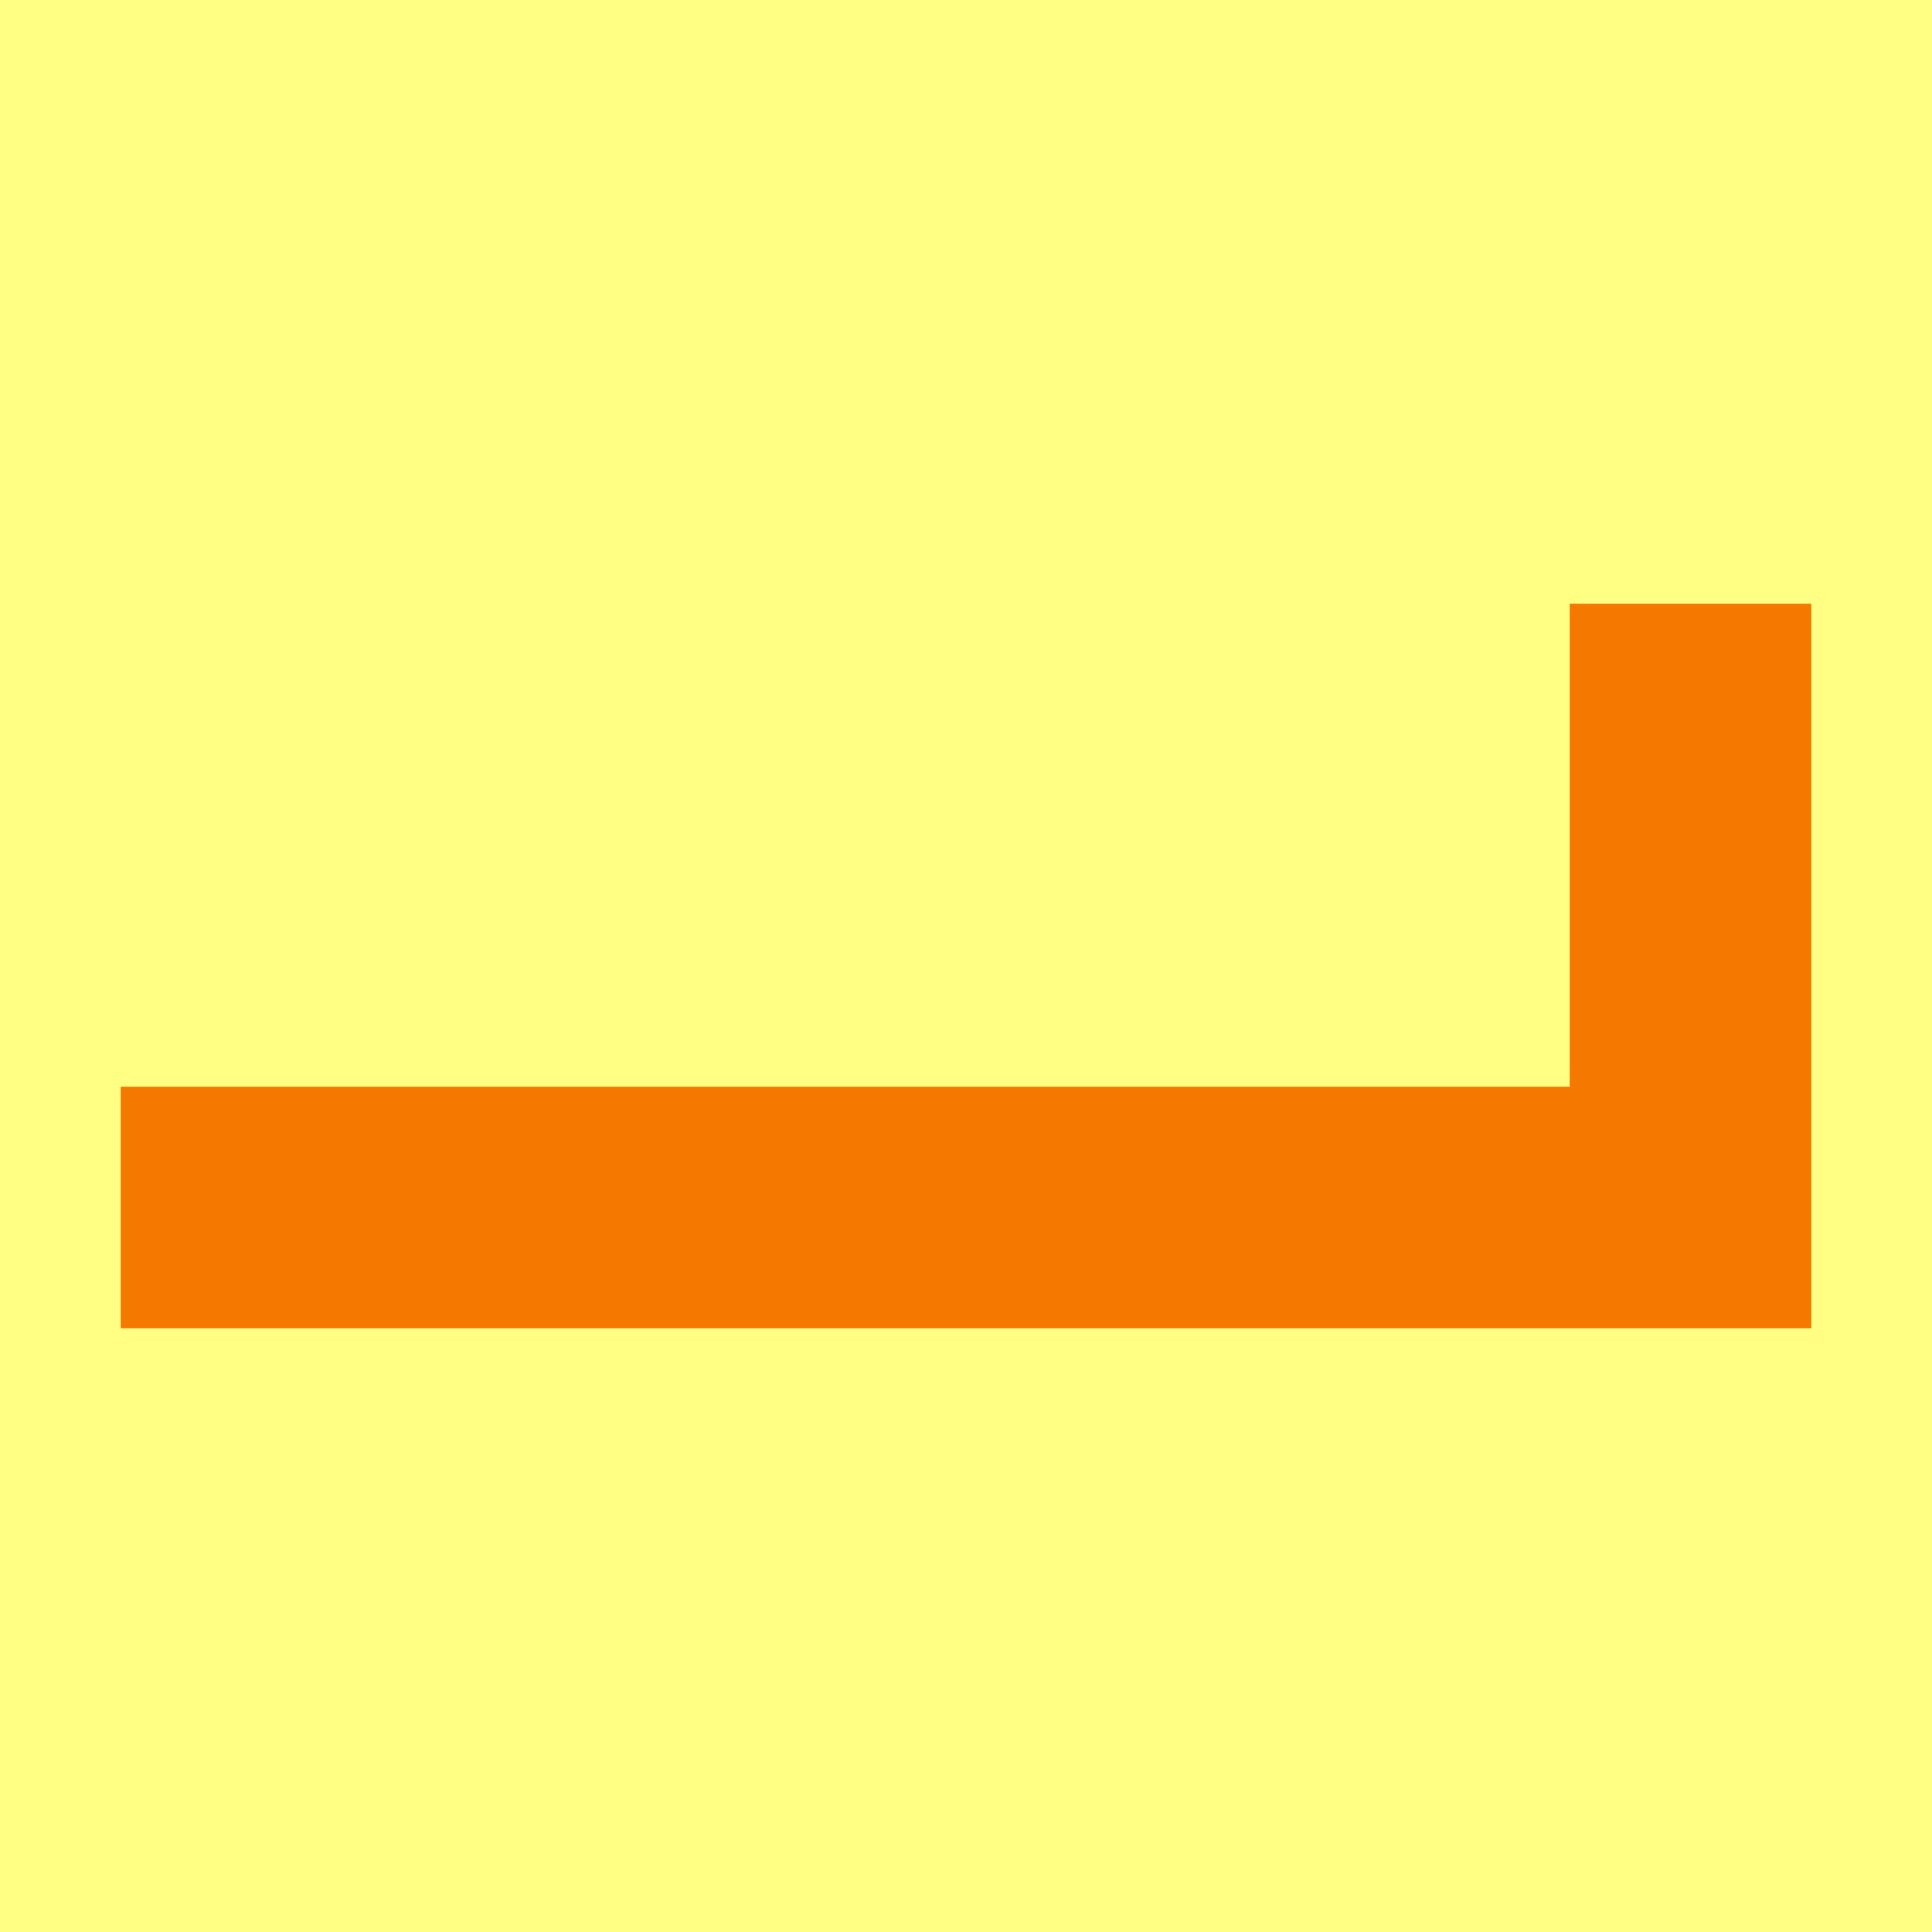
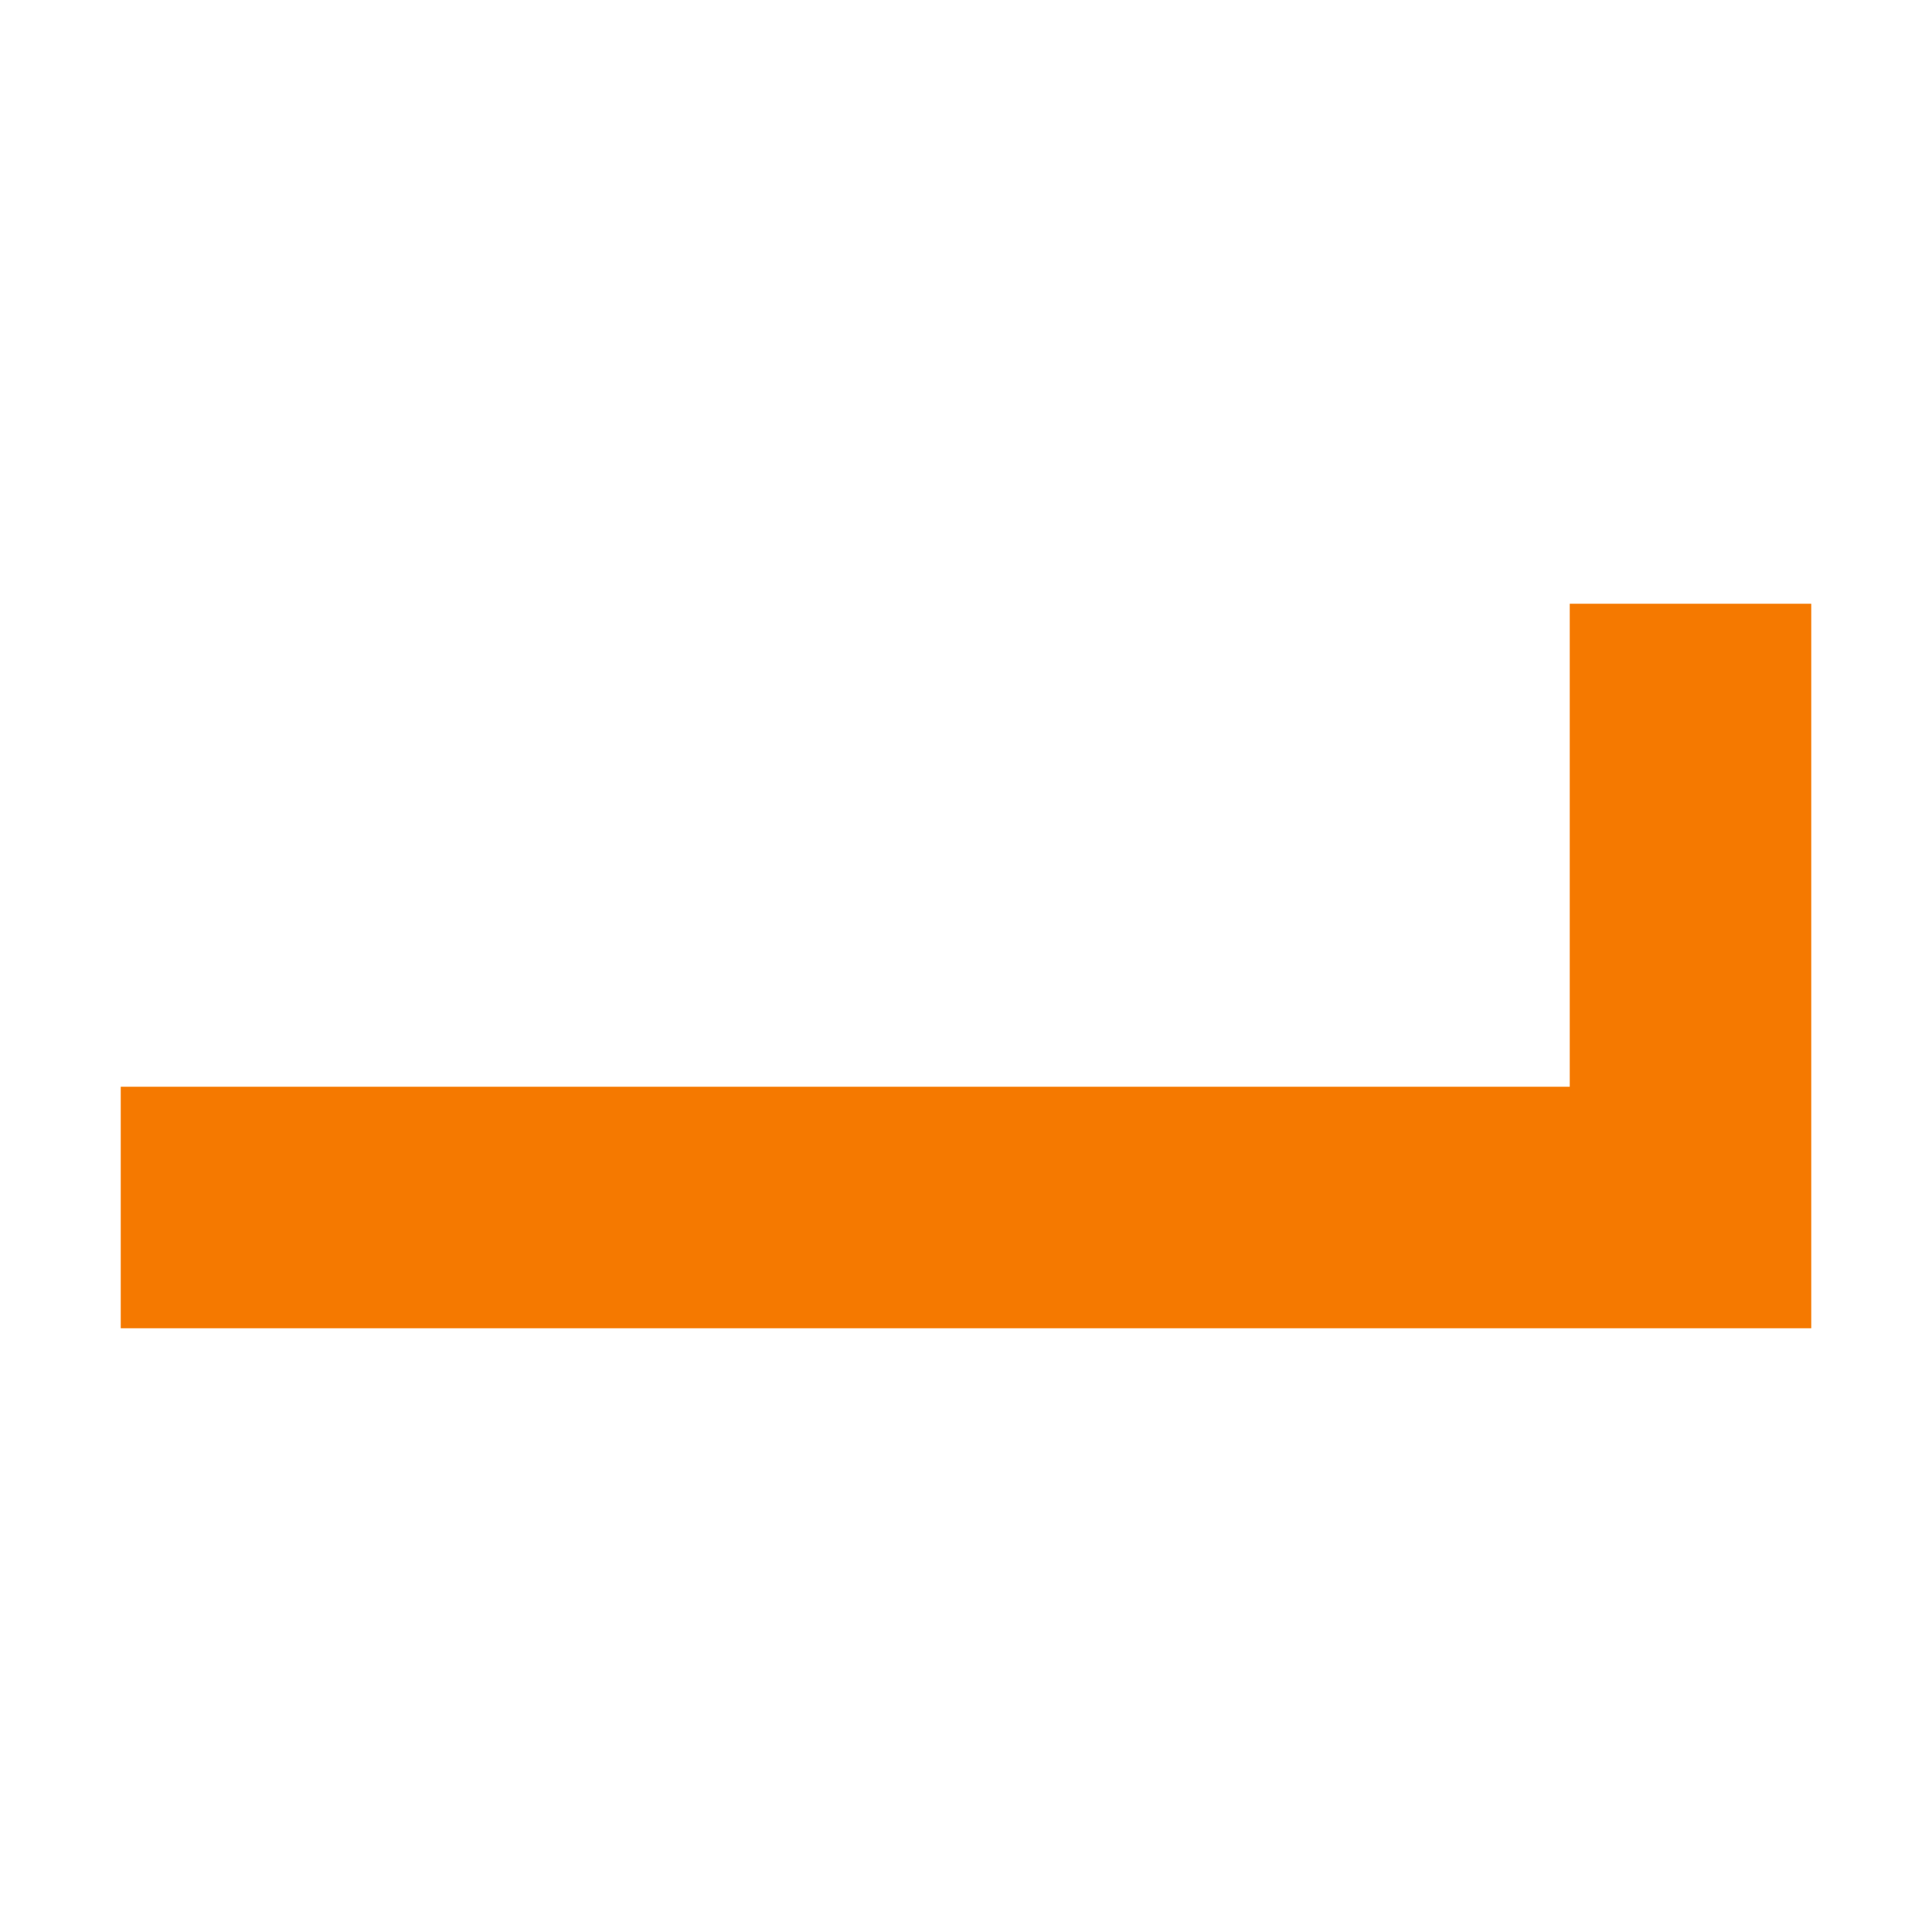
<svg xmlns="http://www.w3.org/2000/svg" height="16" viewBox="0 0 16 16" width="16">
-   <path d="m0 0h16v16h-16z" fill="#ffff83" />
  <path d="m1 10h13v-5" fill="none" stroke="#f57900" stroke-width="2" />
</svg>
